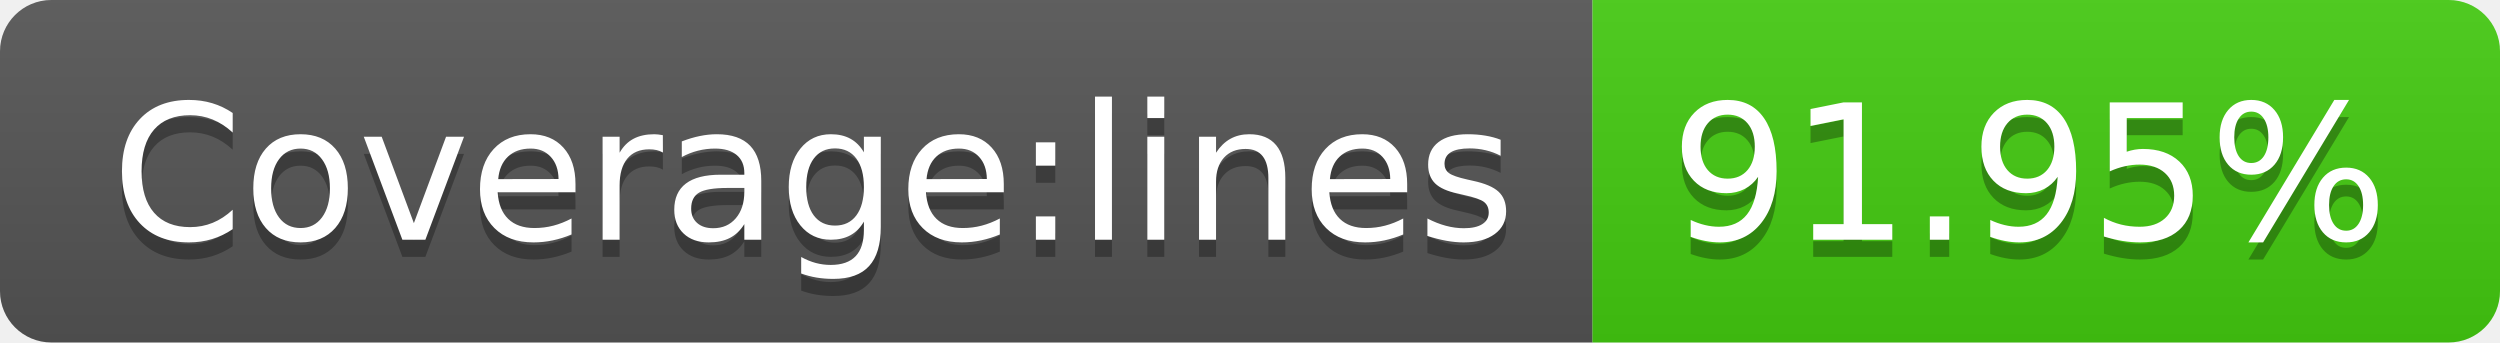
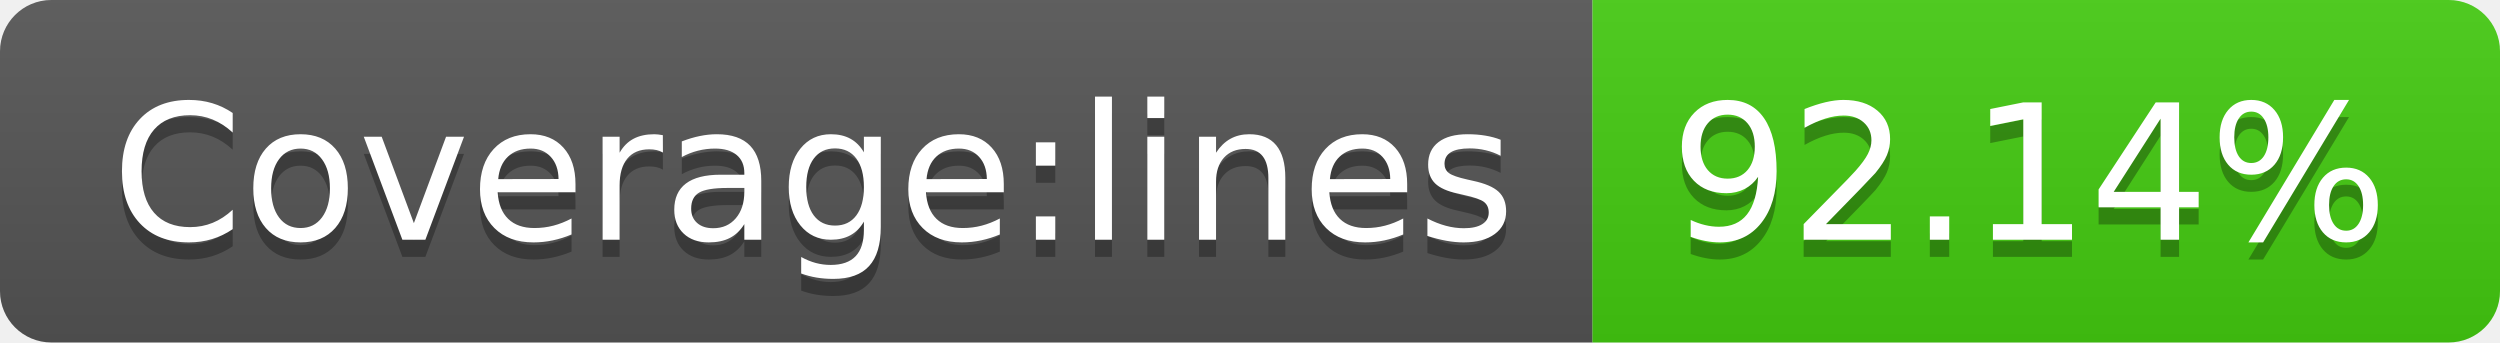
- <svg xmlns="http://www.w3.org/2000/svg" width="146" height="20" role="img" aria-label="Coverage:lines: 91.95%">
+ <svg xmlns="http://www.w3.org/2000/svg" width="146" height="20" role="img" aria-label="Coverage:lines: 92.14%">
  <linearGradient id="s" x2="0" y2="100%">
    <stop offset="0" stop-color="#bbb" stop-opacity=".1" />
    <stop offset="1" stop-opacity=".1" />
  </linearGradient>
  <clipPath id="r">
    <rect width="146" height="20" rx="3" fill="#fff" />
  </clipPath>
  <g clip-path="url(#r)">
    <rect width="93" height="20" fill="#555" />
    <rect x="93" width="53" height="20" fill="#4c1" />
    <rect width="146" height="20" fill="url(#s)" />
  </g>
  <g fill="#fff" text-anchor="middle" font-family="Verdana,Geneva,DejaVu Sans,sans-serif" text-rendering="geometricPrecision" font-size="110">
    <text aria-hidden="true" x="475" y="150" fill="#010101" fill-opacity=".3" transform="scale(.1)" textLength="830">Coverage:lines</text>
    <text x="475" y="140" transform="scale(.1)" fill="#fff" textLength="830">Coverage:lines</text>
-     <text aria-hidden="true" x="1185" y="150" fill="#010101" fill-opacity=".3" transform="scale(.1)" textLength="430">91.95%</text>
-     <text x="1185" y="140" transform="scale(.1)" fill="#fff" textLength="430">91.95%</text>
+     <text aria-hidden="true" x="1185" y="150" fill="#010101" fill-opacity=".3" transform="scale(.1)" textLength="430">92.14%</text>
+     <text x="1185" y="140" transform="scale(.1)" fill="#fff" textLength="430">92.14%</text>
  </g>
</svg>
